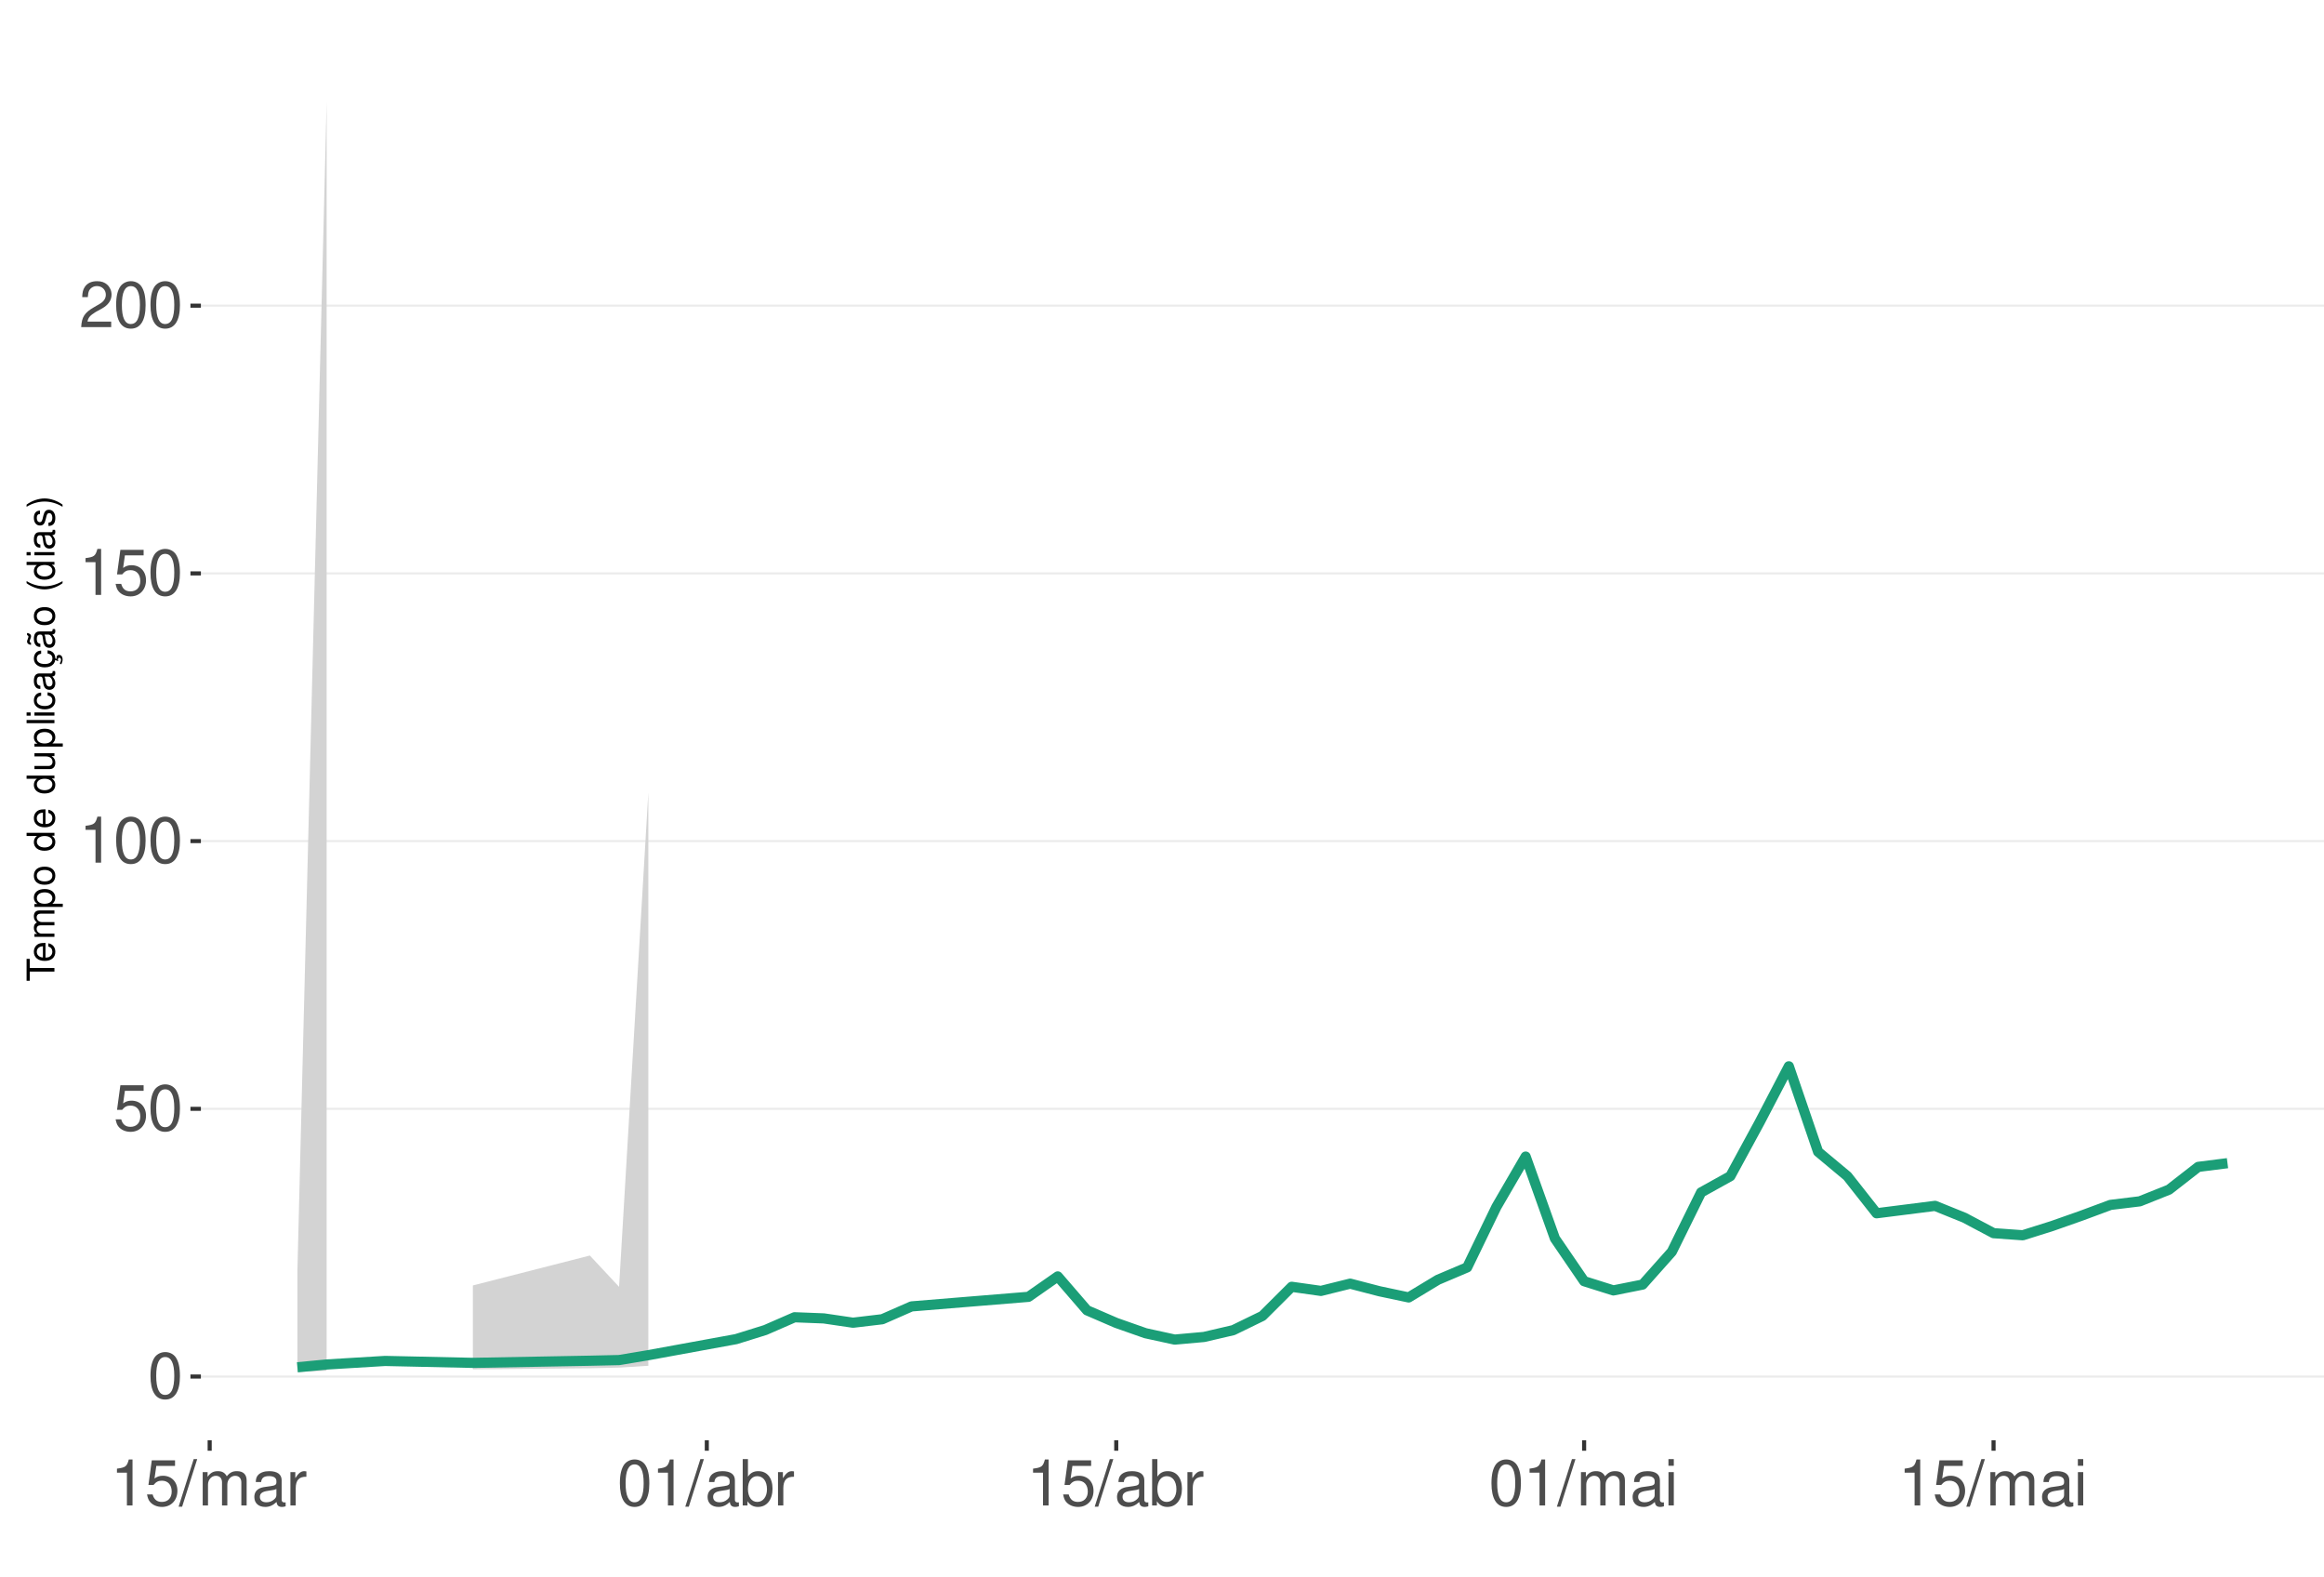
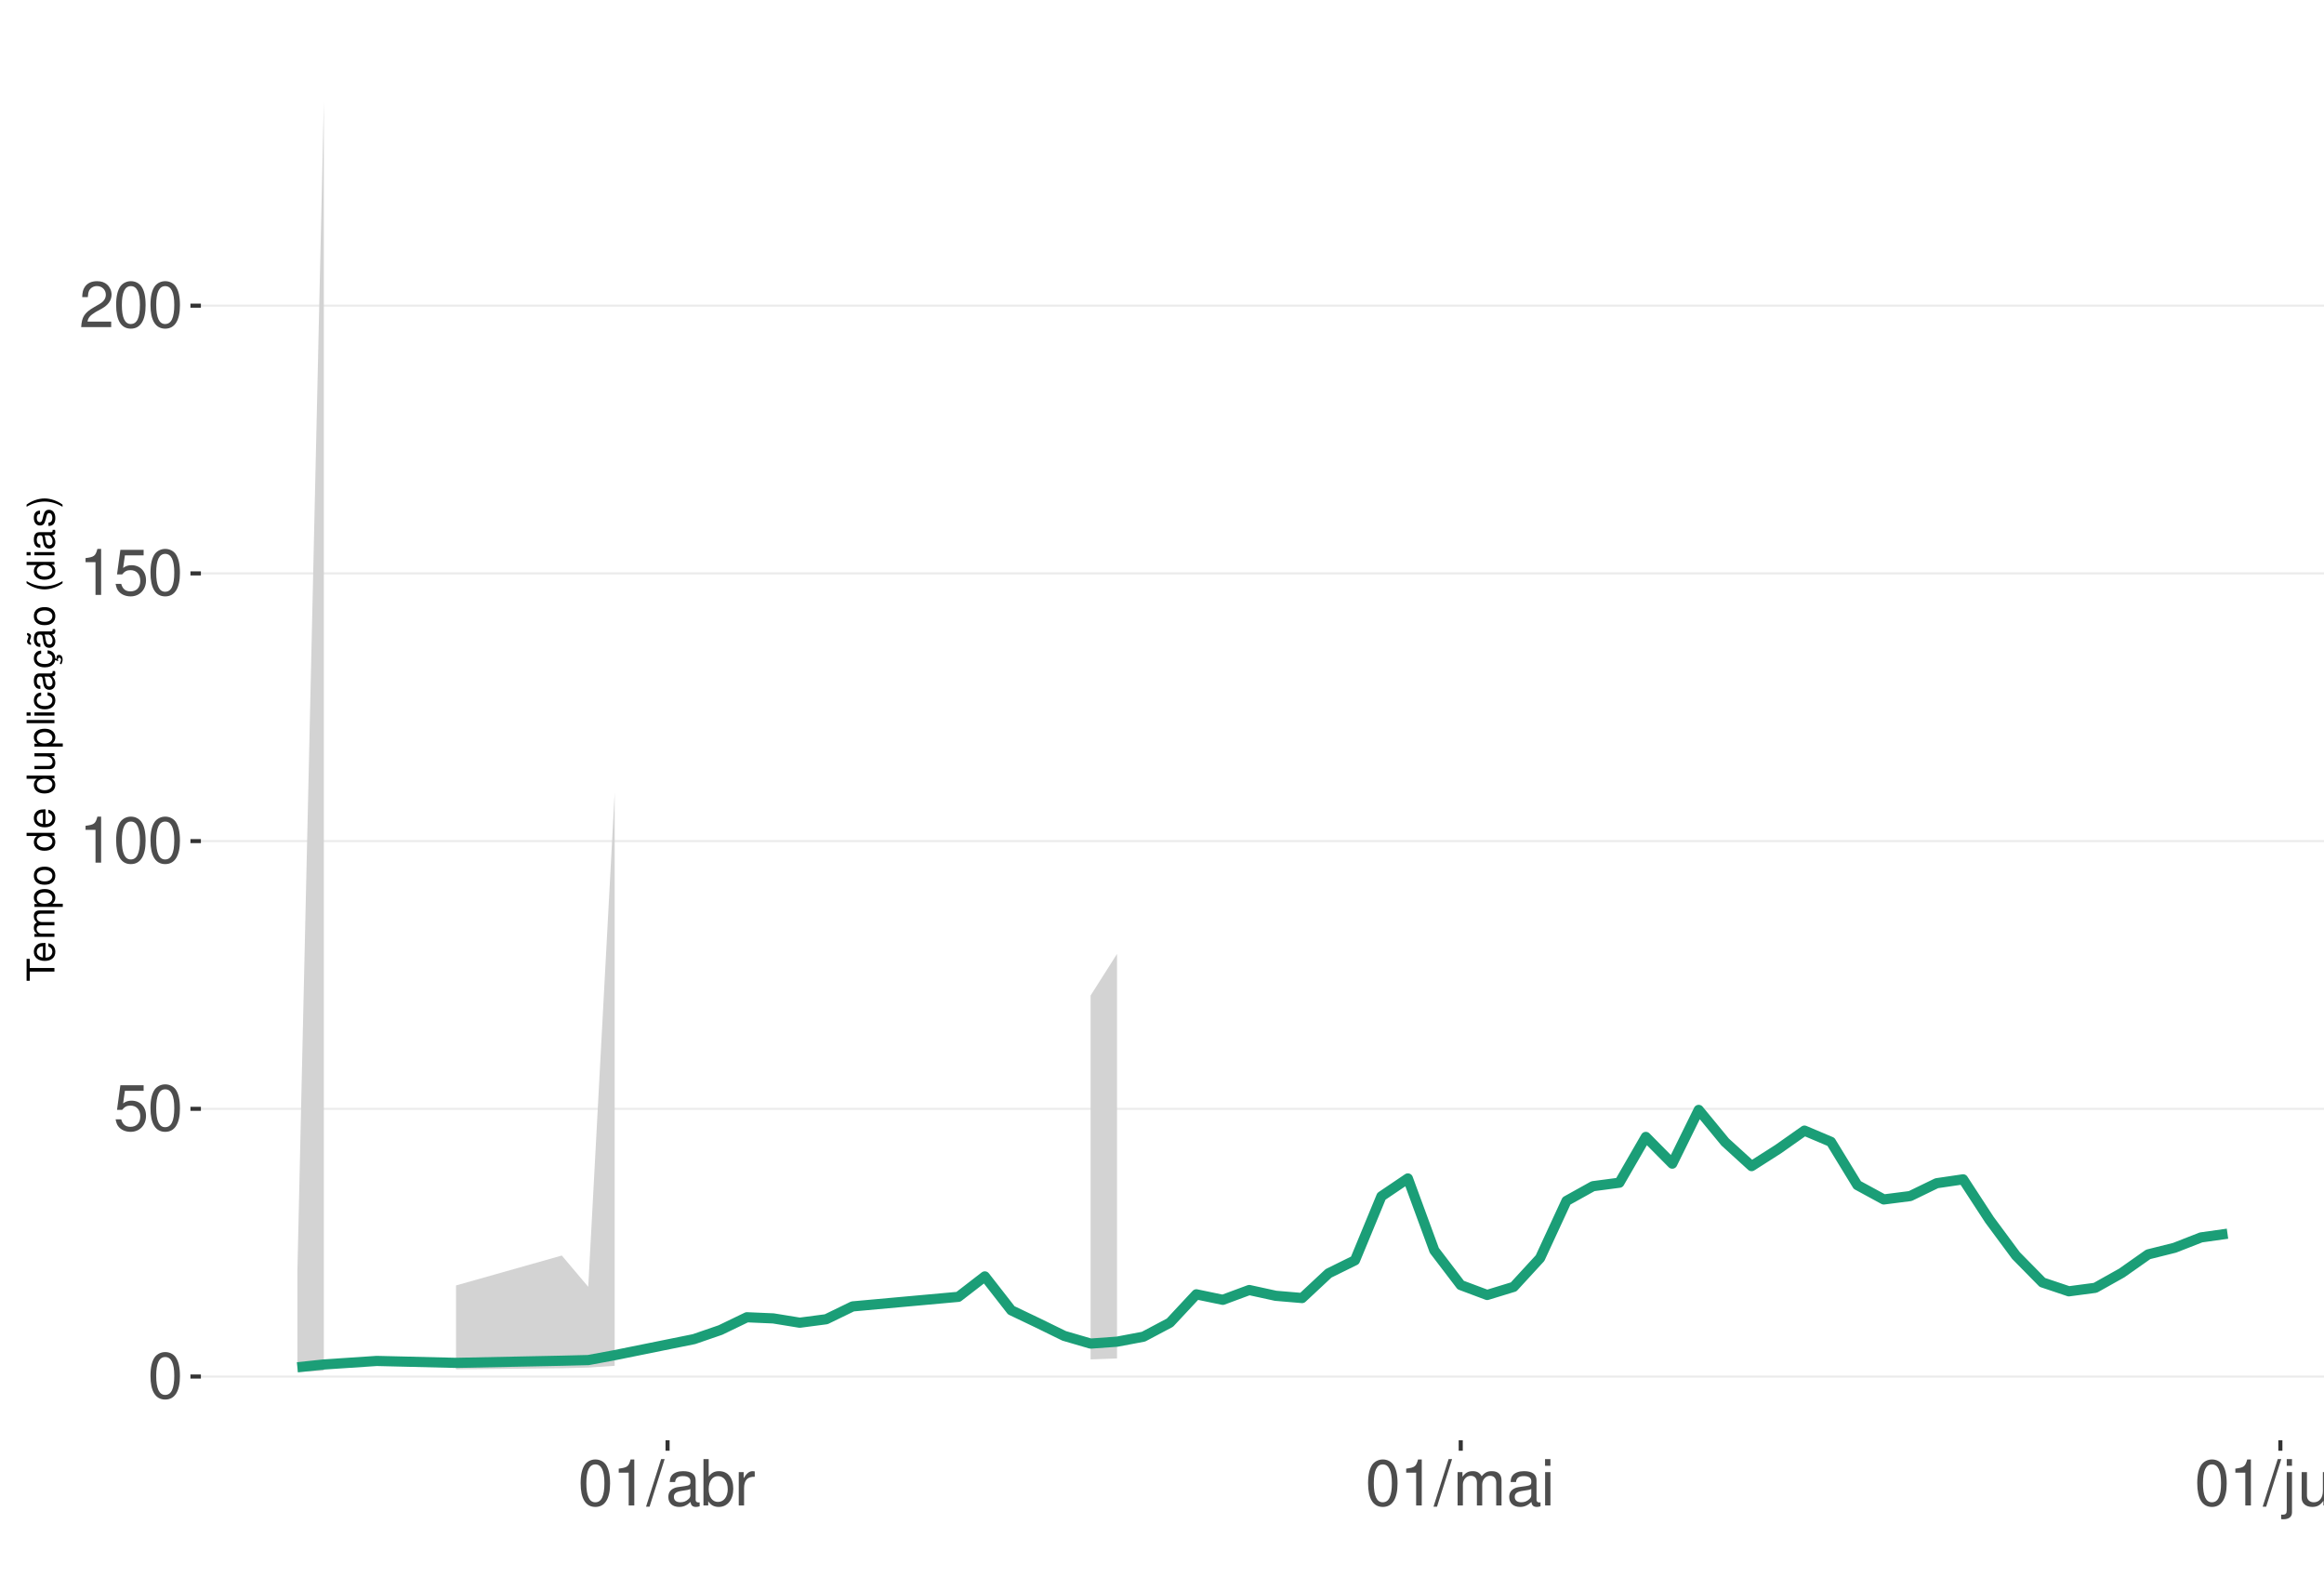
<svg xmlns="http://www.w3.org/2000/svg" xmlns:xlink="http://www.w3.org/1999/xlink" width="609pt" height="413pt" viewBox="0 0 609 413" version="1.1">
  <defs>
    <g>
      <symbol overflow="visible" id="glyph0-0">
        <path style="stroke:none;" d="" />
      </symbol>
      <symbol overflow="visible" id="glyph0-1">
        <path style="stroke:none;" d="M 4.578 -12.047 C 3.484 -12.047 2.484 -11.547 1.859 -10.734 C 1.094 -9.656 0.719 -8.062 0.719 -5.828 C 0.719 -1.766 2.047 0.391 4.578 0.391 C 7.078 0.391 8.438 -1.766 8.438 -5.734 C 8.438 -8.062 8.078 -9.625 7.297 -10.734 C 6.672 -11.562 5.703 -12.047 4.578 -12.047 Z M 4.578 -10.75 C 6.156 -10.75 6.953 -9.125 6.953 -5.859 C 6.953 -2.438 6.172 -0.828 4.547 -0.828 C 3 -0.828 2.219 -2.5 2.219 -5.812 C 2.219 -9.125 3 -10.75 4.578 -10.75 Z M 4.578 -10.75 " />
      </symbol>
      <symbol overflow="visible" id="glyph0-2">
        <path style="stroke:none;" d="M 7.922 -11.812 L 1.828 -11.812 L 0.953 -5.375 L 2.297 -5.375 C 2.984 -6.203 3.547 -6.484 4.484 -6.484 C 6.062 -6.484 7.047 -5.391 7.047 -3.641 C 7.047 -1.953 6.062 -0.922 4.469 -0.922 C 3.188 -0.922 2.406 -1.562 2.047 -2.891 L 0.578 -2.891 C 0.781 -1.938 0.953 -1.469 1.297 -1.031 C 1.969 -0.141 3.172 0.391 4.5 0.391 C 6.875 0.391 8.547 -1.344 8.547 -3.844 C 8.547 -6.172 7 -7.781 4.734 -7.781 C 3.891 -7.781 3.234 -7.562 2.547 -7.062 L 3.016 -10.359 L 7.922 -10.359 Z M 7.922 -11.812 " />
      </symbol>
      <symbol overflow="visible" id="glyph0-3">
        <path style="stroke:none;" d="M 4.312 -8.578 L 4.312 0 L 5.781 0 L 5.781 -12.047 L 4.812 -12.047 C 4.297 -10.188 3.969 -9.938 1.703 -9.641 L 1.703 -8.578 Z M 4.312 -8.578 " />
      </symbol>
      <symbol overflow="visible" id="glyph0-4">
        <path style="stroke:none;" d="M 8.422 -1.453 L 2.219 -1.453 C 2.359 -2.453 2.891 -3.078 4.344 -3.969 L 6.016 -4.891 C 7.656 -5.812 8.516 -7.047 8.516 -8.531 C 8.516 -9.531 8.109 -10.453 7.406 -11.109 C 6.719 -11.75 5.844 -12.047 4.734 -12.047 C 3.234 -12.047 2.109 -11.516 1.469 -10.484 C 1.047 -9.844 0.859 -9.094 0.828 -7.875 L 2.297 -7.875 C 2.344 -8.688 2.453 -9.172 2.641 -9.578 C 3.031 -10.312 3.797 -10.766 4.688 -10.766 C 6.016 -10.766 7.016 -9.797 7.016 -8.5 C 7.016 -7.531 6.469 -6.703 5.406 -6.094 L 3.875 -5.203 C 1.422 -3.781 0.703 -2.641 0.562 -0.016 L 8.422 -0.016 Z M 8.422 -1.453 " />
      </symbol>
      <symbol overflow="visible" id="glyph0-5">
        <path style="stroke:none;" d="M 3.812 -12.141 L -0.141 0.328 L 0.781 0.328 L 4.734 -12.141 Z M 3.812 -12.141 " />
      </symbol>
      <symbol overflow="visible" id="glyph0-6">
-         <path style="stroke:none;" d="M 1.172 -8.734 L 1.172 0 L 2.562 0 L 2.562 -5.484 C 2.562 -6.75 3.484 -7.766 4.609 -7.766 C 5.641 -7.766 6.234 -7.125 6.234 -6.016 L 6.234 0 L 7.625 0 L 7.625 -5.484 C 7.625 -6.75 8.547 -7.766 9.672 -7.766 C 10.688 -7.766 11.297 -7.109 11.297 -6.016 L 11.297 0 L 12.688 0 L 12.688 -6.547 C 12.688 -8.109 11.797 -8.984 10.156 -8.984 C 9 -8.984 8.297 -8.625 7.484 -7.641 C 6.969 -8.578 6.266 -8.984 5.125 -8.984 C 3.969 -8.984 3.188 -8.547 2.453 -7.5 L 2.453 -8.734 Z M 1.172 -8.734 " />
+         <path style="stroke:none;" d="M 8.906 -0.812 C 8.766 -0.781 8.688 -0.781 8.609 -0.781 C 8.125 -0.781 7.859 -1.031 7.859 -1.469 L 7.859 -6.594 C 7.859 -8.141 6.734 -8.984 4.578 -8.984 C 3.297 -8.984 2.281 -8.609 1.688 -7.969 C 1.281 -7.516 1.109 -7.016 1.078 -6.141 L 2.484 -6.141 C 2.594 -7.219 3.234 -7.688 4.531 -7.688 C 5.797 -7.688 6.484 -7.234 6.484 -6.391 L 6.484 -6.031 C 6.469 -5.438 6.156 -5.219 5.031 -5.062 C 3.062 -4.812 2.766 -4.75 2.234 -4.531 C 1.219 -4.094 0.703 -3.328 0.703 -2.203 C 0.703 -0.609 1.797 0.391 3.562 0.391 C 4.656 0.391 5.547 0 6.531 -0.906 C 6.625 0 7.062 0.391 7.969 0.391 C 8.266 0.391 8.438 0.344 8.906 0.234 Z M 6.484 -2.75 C 6.484 -2.281 6.344 -2 5.922 -1.609 C 5.359 -1.094 4.688 -0.828 3.859 -0.828 C 2.781 -0.828 2.156 -1.344 2.156 -2.234 C 2.156 -3.141 2.75 -3.609 4.25 -3.828 C 5.734 -4.031 6.016 -4.094 6.484 -4.312 Z M 6.484 -2.75 " />
      </symbol>
      <symbol overflow="visible" id="glyph0-7">
-         <path style="stroke:none;" d="M 8.906 -0.812 C 8.766 -0.781 8.688 -0.781 8.609 -0.781 C 8.125 -0.781 7.859 -1.031 7.859 -1.469 L 7.859 -6.594 C 7.859 -8.141 6.734 -8.984 4.578 -8.984 C 3.297 -8.984 2.281 -8.609 1.688 -7.969 C 1.281 -7.516 1.109 -7.016 1.078 -6.141 L 2.484 -6.141 C 2.594 -7.219 3.234 -7.688 4.531 -7.688 C 5.797 -7.688 6.484 -7.234 6.484 -6.391 L 6.484 -6.031 C 6.469 -5.438 6.156 -5.219 5.031 -5.062 C 3.062 -4.812 2.766 -4.75 2.234 -4.531 C 1.219 -4.094 0.703 -3.328 0.703 -2.203 C 0.703 -0.609 1.797 0.391 3.562 0.391 C 4.656 0.391 5.547 0 6.531 -0.906 C 6.625 0 7.062 0.391 7.969 0.391 C 8.266 0.391 8.438 0.344 8.906 0.234 Z M 6.484 -2.75 C 6.484 -2.281 6.344 -2 5.922 -1.609 C 5.359 -1.094 4.688 -0.828 3.859 -0.828 C 2.781 -0.828 2.156 -1.344 2.156 -2.234 C 2.156 -3.141 2.75 -3.609 4.25 -3.828 C 5.734 -4.031 6.016 -4.094 6.484 -4.312 Z M 6.484 -2.75 " />
+         <path style="stroke:none;" d="M 0.906 -12.141 L 0.906 0 L 2.156 0 L 2.156 -1.109 C 2.812 -0.094 3.703 0.391 4.906 0.391 C 7.219 0.391 8.719 -1.5 8.719 -4.391 C 8.719 -7.234 7.297 -8.984 4.984 -8.984 C 3.781 -8.984 2.938 -8.531 2.281 -7.547 L 2.281 -12.141 Z M 4.719 -7.672 C 6.266 -7.672 7.266 -6.328 7.266 -4.25 C 7.266 -2.266 6.234 -0.922 4.719 -0.922 C 3.234 -0.922 2.281 -2.25 2.281 -4.297 C 2.281 -6.344 3.234 -7.672 4.719 -7.672 Z M 4.719 -7.672 " />
      </symbol>
      <symbol overflow="visible" id="glyph0-8">
        <path style="stroke:none;" d="M 1.156 -8.734 L 1.156 0 L 2.547 0 L 2.547 -4.531 C 2.562 -6.625 3.438 -7.562 5.344 -7.516 L 5.344 -8.922 C 5.109 -8.969 4.984 -8.984 4.812 -8.984 C 3.922 -8.984 3.234 -8.438 2.438 -7.141 L 2.438 -8.734 Z M 1.156 -8.734 " />
      </symbol>
      <symbol overflow="visible" id="glyph0-9">
-         <path style="stroke:none;" d="M 0.906 -12.141 L 0.906 0 L 2.156 0 L 2.156 -1.109 C 2.812 -0.094 3.703 0.391 4.906 0.391 C 7.219 0.391 8.719 -1.5 8.719 -4.391 C 8.719 -7.234 7.297 -8.984 4.984 -8.984 C 3.781 -8.984 2.938 -8.531 2.281 -7.547 L 2.281 -12.141 Z M 4.719 -7.672 C 6.266 -7.672 7.266 -6.328 7.266 -4.25 C 7.266 -2.266 6.234 -0.922 4.719 -0.922 C 3.234 -0.922 2.281 -2.25 2.281 -4.297 C 2.281 -6.344 3.234 -7.672 4.719 -7.672 Z M 4.719 -7.672 " />
+         <path style="stroke:none;" d="M 1.172 -8.734 L 1.172 0 L 2.562 0 L 2.562 -5.484 C 2.562 -6.75 3.484 -7.766 4.609 -7.766 C 5.641 -7.766 6.234 -7.125 6.234 -6.016 L 6.234 0 L 7.625 0 L 7.625 -5.484 C 7.625 -6.75 8.547 -7.766 9.672 -7.766 C 10.688 -7.766 11.297 -7.109 11.297 -6.016 L 11.297 0 L 12.688 0 L 12.688 -6.547 C 12.688 -8.109 11.797 -8.984 10.156 -8.984 C 9 -8.984 8.297 -8.625 7.484 -7.641 C 6.969 -8.578 6.266 -8.984 5.125 -8.984 C 3.969 -8.984 3.188 -8.547 2.453 -7.5 L 2.453 -8.734 Z M 1.172 -8.734 " />
      </symbol>
      <symbol overflow="visible" id="glyph0-10">
        <path style="stroke:none;" d="M 2.5 -8.734 L 1.109 -8.734 L 1.109 0 L 2.5 0 Z M 2.5 -12.141 L 1.094 -12.141 L 1.094 -10.391 L 2.5 -10.391 Z M 2.5 -12.141 " />
+       </symbol>
+       <symbol overflow="visible" id="glyph0-11">
+         <path style="stroke:none;" d="M 1.172 -8.734 L 1.172 1.266 C 1.172 2.125 0.906 2.422 0.031 2.422 C -0.062 2.422 -0.109 2.422 -0.297 2.406 L -0.297 3.578 C -0.141 3.609 -0.047 3.625 0.172 3.625 C 1.734 3.625 2.547 3.016 2.547 1.812 L 2.547 -8.734 Z M 2.547 -12.141 L 1.172 -12.141 L 1.172 -10.391 L 2.547 -10.391 Z M 2.547 -12.141 " />
+       </symbol>
+       <symbol overflow="visible" id="glyph0-12">
+         <path style="stroke:none;" d="M 8.031 0 L 8.031 -8.734 L 6.641 -8.734 L 6.641 -3.781 C 6.641 -2 5.719 -0.828 4.266 -0.828 C 3.172 -0.828 2.469 -1.5 2.469 -2.547 L 2.469 -8.734 L 1.078 -8.734 L 1.078 -2 C 1.078 -0.547 2.172 0.391 3.859 0.391 C 5.141 0.391 5.969 -0.062 6.781 -1.219 L 6.781 0 Z M 8.031 0 " />
+       </symbol>
+       <symbol overflow="visible" id="glyph0-13">
+         <path style="stroke:none;" d="M 1.172 -8.734 L 1.172 0 L 2.562 0 L 2.562 -4.812 C 2.562 -6.594 3.5 -7.766 4.938 -7.766 C 6.031 -7.766 6.734 -7.094 6.734 -6.047 L 6.734 0 L 8.109 0 L 8.109 -6.594 C 8.109 -8.047 7.031 -8.984 5.344 -8.984 C 4.047 -8.984 3.219 -8.484 2.453 -7.266 L 2.453 -8.734 Z M 1.172 -8.734 " />
      </symbol>
      <symbol overflow="visible" id="glyph1-0">
        <path style="stroke:none;" d="" />
      </symbol>
      <symbol overflow="visible" id="glyph1-1">
        <path style="stroke:none;" d="M -6.469 -3.547 L -6.469 -5.938 L -7.297 -5.938 L -7.297 -0.203 L -6.469 -0.203 L -6.469 -2.609 L 0 -2.609 L 0 -3.547 Z M -6.469 -3.547 " />
      </symbol>
      <symbol overflow="visible" id="glyph1-2">
        <path style="stroke:none;" d="M -2.344 -5.125 C -3.141 -5.125 -3.625 -5.062 -4.016 -4.922 C -4.875 -4.578 -5.391 -3.781 -5.391 -2.797 C -5.391 -1.344 -4.281 -0.406 -2.547 -0.406 C -0.812 -0.406 0.234 -1.297 0.234 -2.781 C 0.234 -3.984 -0.453 -4.812 -1.594 -5.016 L -1.594 -4.188 C -0.906 -3.953 -0.547 -3.484 -0.547 -2.812 C -0.547 -2.281 -0.781 -1.828 -1.219 -1.547 C -1.516 -1.344 -1.812 -1.281 -2.344 -1.266 Z M -3.016 -1.297 C -3.984 -1.359 -4.625 -1.953 -4.625 -2.797 C -4.625 -3.641 -3.953 -4.234 -3.016 -4.234 Z M -3.016 -1.297 " />
      </symbol>
      <symbol overflow="visible" id="glyph1-3">
        <path style="stroke:none;" d="M -5.234 -0.703 L 0 -0.703 L 0 -1.547 L -3.297 -1.547 C -4.047 -1.547 -4.656 -2.094 -4.656 -2.766 C -4.656 -3.391 -4.281 -3.734 -3.609 -3.734 L 0 -3.734 L 0 -4.578 L -3.297 -4.578 C -4.047 -4.578 -4.656 -5.125 -4.656 -5.812 C -4.656 -6.422 -4.266 -6.781 -3.609 -6.781 L 0 -6.781 L 0 -7.625 L -3.938 -7.625 C -4.875 -7.625 -5.391 -7.078 -5.391 -6.094 C -5.391 -5.406 -5.188 -4.984 -4.594 -4.484 C -5.156 -4.188 -5.391 -3.766 -5.391 -3.078 C -5.391 -2.375 -5.125 -1.906 -4.5 -1.469 L -5.234 -1.469 Z M -5.234 -0.703 " />
      </symbol>
      <symbol overflow="visible" id="glyph1-4">
        <path style="stroke:none;" d="M 2.188 -0.547 L 2.188 -1.375 L -0.547 -1.375 C -0.016 -1.812 0.234 -2.312 0.234 -2.984 C 0.234 -4.344 -0.859 -5.234 -2.531 -5.234 C -4.297 -5.234 -5.391 -4.375 -5.391 -2.984 C -5.391 -2.266 -5.062 -1.703 -4.453 -1.312 L -5.234 -1.312 L -5.234 -0.547 Z M -4.609 -2.844 C -4.609 -3.766 -3.797 -4.359 -2.547 -4.359 C -1.359 -4.359 -0.547 -3.75 -0.547 -2.844 C -0.547 -1.953 -1.344 -1.375 -2.578 -1.375 C -3.812 -1.375 -4.609 -1.953 -4.609 -2.844 Z M -4.609 -2.844 " />
      </symbol>
      <symbol overflow="visible" id="glyph1-5">
        <path style="stroke:none;" d="M -5.391 -2.719 C -5.391 -1.234 -4.344 -0.359 -2.578 -0.359 C -0.812 -0.359 0.234 -1.234 0.234 -2.734 C 0.234 -4.203 -0.812 -5.094 -2.547 -5.094 C -4.359 -5.094 -5.391 -4.234 -5.391 -2.719 Z M -4.625 -2.734 C -4.625 -3.672 -3.844 -4.234 -2.547 -4.234 C -1.312 -4.234 -0.547 -3.656 -0.547 -2.734 C -0.547 -1.797 -1.312 -1.234 -2.578 -1.234 C -3.844 -1.234 -4.625 -1.797 -4.625 -2.734 Z M -4.625 -2.734 " />
      </symbol>
      <symbol overflow="visible" id="glyph1-6">
        <path style="stroke:none;" d="" />
      </symbol>
      <symbol overflow="visible" id="glyph1-7">
        <path style="stroke:none;" d="M -7.297 -4.953 L -7.297 -4.125 L -4.578 -4.125 C -5.109 -3.766 -5.391 -3.203 -5.391 -2.516 C -5.391 -1.156 -4.297 -0.266 -2.625 -0.266 C -0.859 -0.266 0.234 -1.125 0.234 -2.547 C 0.234 -3.266 -0.047 -3.766 -0.688 -4.203 L 0 -4.203 L 0 -4.953 Z M -4.609 -2.656 C -4.609 -3.547 -3.812 -4.125 -2.562 -4.125 C -1.344 -4.125 -0.547 -3.547 -0.547 -2.656 C -0.547 -1.734 -1.359 -1.125 -2.578 -1.125 C -3.797 -1.125 -4.609 -1.734 -4.609 -2.656 Z M -4.609 -2.656 " />
      </symbol>
      <symbol overflow="visible" id="glyph1-8">
        <path style="stroke:none;" d="M 0 -4.812 L -5.234 -4.812 L -5.234 -3.984 L -2.266 -3.984 C -1.203 -3.984 -0.5 -3.438 -0.5 -2.562 C -0.5 -1.906 -0.906 -1.484 -1.531 -1.484 L -5.234 -1.484 L -5.234 -0.656 L -1.203 -0.656 C -0.328 -0.656 0.234 -1.297 0.234 -2.312 C 0.234 -3.094 -0.047 -3.578 -0.734 -4.062 L 0 -4.062 Z M 0 -4.812 " />
      </symbol>
      <symbol overflow="visible" id="glyph1-9">
        <path style="stroke:none;" d="M -7.297 -1.516 L -7.297 -0.688 L 0 -0.688 L 0 -1.516 Z M -7.297 -1.516 " />
      </symbol>
      <symbol overflow="visible" id="glyph1-10">
        <path style="stroke:none;" d="M -5.234 -1.5 L -5.234 -0.672 L 0 -0.672 L 0 -1.5 Z M -7.297 -1.5 L -7.297 -0.656 L -6.234 -0.656 L -6.234 -1.5 Z M -7.297 -1.5 " />
      </symbol>
      <symbol overflow="visible" id="glyph1-11">
        <path style="stroke:none;" d="M -3.484 -4.703 C -3.984 -4.672 -4.312 -4.562 -4.609 -4.359 C -5.094 -4 -5.391 -3.375 -5.391 -2.641 C -5.391 -1.219 -4.266 -0.312 -2.531 -0.312 C -0.844 -0.312 0.234 -1.203 0.234 -2.625 C 0.234 -3.875 -0.516 -4.672 -1.797 -4.766 L -1.797 -3.938 C -0.953 -3.797 -0.547 -3.359 -0.547 -2.656 C -0.547 -1.734 -1.297 -1.188 -2.531 -1.188 C -3.844 -1.188 -4.625 -1.719 -4.625 -2.625 C -4.625 -3.328 -4.203 -3.766 -3.484 -3.875 Z M -3.484 -4.703 " />
      </symbol>
      <symbol overflow="visible" id="glyph1-12">
        <path style="stroke:none;" d="M -0.484 -5.344 C -0.469 -5.266 -0.469 -5.219 -0.469 -5.172 C -0.469 -4.875 -0.625 -4.719 -0.875 -4.719 L -3.953 -4.719 C -4.891 -4.719 -5.391 -4.047 -5.391 -2.75 C -5.391 -1.984 -5.172 -1.375 -4.781 -1.016 C -4.516 -0.766 -4.203 -0.672 -3.688 -0.656 L -3.688 -1.484 C -4.328 -1.562 -4.625 -1.938 -4.625 -2.719 C -4.625 -3.484 -4.344 -3.891 -3.844 -3.891 L -3.625 -3.891 C -3.266 -3.875 -3.125 -3.703 -3.047 -3.016 C -2.891 -1.844 -2.844 -1.656 -2.719 -1.344 C -2.453 -0.734 -2 -0.422 -1.312 -0.422 C -0.375 -0.422 0.234 -1.078 0.234 -2.141 C 0.234 -2.797 0 -3.328 -0.547 -3.922 C 0 -3.984 0.234 -4.234 0.234 -4.781 C 0.234 -4.953 0.203 -5.062 0.141 -5.344 Z M -1.656 -3.891 C -1.375 -3.891 -1.203 -3.812 -0.969 -3.562 C -0.656 -3.219 -0.5 -2.812 -0.5 -2.312 C -0.5 -1.672 -0.812 -1.297 -1.344 -1.297 C -1.891 -1.297 -2.172 -1.656 -2.297 -2.547 C -2.422 -3.438 -2.453 -3.609 -2.594 -3.891 Z M -1.656 -3.891 " />
      </symbol>
      <symbol overflow="visible" id="glyph1-13">
        <path style="stroke:none;" d="M 0.234 -2.641 C 0.234 -3.875 -0.547 -4.703 -1.797 -4.766 L -1.797 -3.938 C -0.953 -3.797 -0.531 -3.359 -0.531 -2.656 C -0.531 -1.734 -1.281 -1.188 -2.516 -1.188 C -3.844 -1.188 -4.625 -1.719 -4.625 -2.625 C -4.625 -3.328 -4.203 -3.766 -3.484 -3.875 L -3.484 -4.703 C -3.984 -4.672 -4.312 -4.562 -4.609 -4.359 C -5.094 -4 -5.391 -3.375 -5.391 -2.641 C -5.391 -1.219 -4.266 -0.312 -2.531 -0.312 C -1.469 -0.312 -0.625 -0.672 -0.156 -1.312 C 0.047 -1.594 0.125 -1.812 0.203 -2.25 L 0.922 -1.938 L 0.984 -2.062 C 0.938 -2.188 0.906 -2.25 0.906 -2.375 C 0.906 -2.656 1.047 -2.828 1.281 -2.828 C 1.547 -2.828 1.734 -2.594 1.734 -2.297 C 1.734 -2.031 1.672 -1.844 1.438 -1.406 L 1.406 -1.312 L 1.812 -1.094 C 2.078 -1.75 2.141 -1.953 2.141 -2.344 C 2.141 -3.109 1.781 -3.578 1.203 -3.578 C 0.781 -3.578 0.547 -3.297 0.547 -2.797 C 0.547 -2.703 0.547 -2.641 0.562 -2.516 Z M 0.234 -2.641 " />
      </symbol>
      <symbol overflow="visible" id="glyph1-14">
        <path style="stroke:none;" d="M -0.484 -5.344 C -0.469 -5.266 -0.469 -5.219 -0.469 -5.172 C -0.469 -4.875 -0.625 -4.719 -0.875 -4.719 L -3.953 -4.719 C -4.891 -4.719 -5.391 -4.047 -5.391 -2.75 C -5.391 -1.984 -5.172 -1.375 -4.781 -1.016 C -4.516 -0.766 -4.203 -0.672 -3.688 -0.656 L -3.688 -1.484 C -4.328 -1.562 -4.625 -1.938 -4.625 -2.719 C -4.625 -3.484 -4.344 -3.891 -3.844 -3.891 L -3.625 -3.891 C -3.266 -3.875 -3.125 -3.703 -3.047 -3.016 C -2.891 -1.844 -2.844 -1.656 -2.719 -1.344 C -2.453 -0.734 -2 -0.422 -1.312 -0.422 C -0.375 -0.422 0.234 -1.078 0.234 -2.141 C 0.234 -2.797 0 -3.328 -0.547 -3.922 C 0 -3.984 0.234 -4.234 0.234 -4.781 C 0.234 -4.953 0.203 -5.062 0.141 -5.344 Z M -1.656 -3.891 C -1.375 -3.891 -1.203 -3.812 -0.969 -3.562 C -0.656 -3.219 -0.5 -2.812 -0.5 -2.312 C -0.5 -1.672 -0.812 -1.297 -1.344 -1.297 C -1.891 -1.297 -2.172 -1.656 -2.297 -2.547 C -2.422 -3.438 -2.453 -3.609 -2.594 -3.891 Z M -7.172 -3.75 C -6.922 -3.672 -6.812 -3.547 -6.812 -3.375 C -6.812 -3.25 -6.875 -2.984 -6.984 -2.734 C -7.156 -2.312 -7.172 -2.25 -7.172 -2.047 C -7.172 -1.594 -6.797 -1.297 -6.141 -1.188 L -6.141 -1.766 C -6.375 -1.812 -6.5 -1.938 -6.5 -2.094 C -6.5 -2.203 -6.469 -2.344 -6.375 -2.578 C -6.156 -3.156 -6.125 -3.234 -6.125 -3.438 C -6.125 -3.922 -6.484 -4.219 -7.172 -4.312 Z M -7.172 -3.75 " />
      </symbol>
      <symbol overflow="visible" id="glyph1-15">
        <path style="stroke:none;" d="M -7.297 -2.359 C -5.984 -1.359 -4.156 -0.734 -2.594 -0.734 C -1.016 -0.734 0.812 -1.359 2.125 -2.359 L 2.125 -2.906 C 0.688 -2.031 -0.984 -1.547 -2.594 -1.547 C -4.188 -1.547 -5.875 -2.031 -7.297 -2.906 Z M -7.297 -2.359 " />
      </symbol>
      <symbol overflow="visible" id="glyph1-16">
        <path style="stroke:none;" d="M -3.781 -4.375 C -4.812 -4.375 -5.391 -3.688 -5.391 -2.484 C -5.391 -1.266 -4.766 -0.469 -3.797 -0.469 C -2.969 -0.469 -2.578 -0.891 -2.281 -2.125 L -2.094 -2.906 C -1.953 -3.484 -1.734 -3.719 -1.375 -3.719 C -0.875 -3.719 -0.547 -3.234 -0.547 -2.5 C -0.547 -2.047 -0.672 -1.672 -0.891 -1.453 C -1.047 -1.328 -1.188 -1.266 -1.562 -1.219 L -1.562 -0.344 C -0.344 -0.375 0.234 -1.062 0.234 -2.438 C 0.234 -3.75 -0.422 -4.594 -1.438 -4.594 C -2.203 -4.594 -2.641 -4.156 -2.891 -3.109 L -3.078 -2.312 C -3.234 -1.625 -3.453 -1.344 -3.828 -1.344 C -4.312 -1.344 -4.625 -1.766 -4.625 -2.453 C -4.625 -3.125 -4.328 -3.484 -3.781 -3.5 Z M -3.781 -4.375 " />
      </symbol>
      <symbol overflow="visible" id="glyph1-17">
        <path style="stroke:none;" d="M 2.125 -0.938 C 0.812 -1.938 -1.016 -2.562 -2.578 -2.562 C -4.156 -2.562 -5.984 -1.938 -7.297 -0.938 L -7.297 -0.375 C -5.859 -1.266 -4.188 -1.75 -2.578 -1.75 C -0.984 -1.75 0.703 -1.266 2.125 -0.375 Z M 2.125 -0.938 " />
      </symbol>
    </g>
    <clipPath id="clip1">
      <path d="M 52.645 9.961 L 609 9.961 L 609 377.328 L 52.645 377.328 Z M 52.645 9.961 " />
    </clipPath>
    <clipPath id="clip2">
      <path d="M 52.645 360 L 609 360 L 609 361 L 52.645 361 Z M 52.645 360 " />
    </clipPath>
    <clipPath id="clip3">
      <path d="M 52.645 290 L 609 290 L 609 291 L 52.645 291 Z M 52.645 290 " />
    </clipPath>
    <clipPath id="clip4">
      <path d="M 52.645 220 L 609 220 L 609 221 L 52.645 221 Z M 52.645 220 " />
    </clipPath>
    <clipPath id="clip5">
      <path d="M 52.645 149 L 609 149 L 609 151 L 52.645 151 Z M 52.645 149 " />
    </clipPath>
    <clipPath id="clip6">
      <path d="M 52.645 79 L 609 79 L 609 81 L 52.645 81 Z M 52.645 79 " />
    </clipPath>
  </defs>
  <g id="surface94">
    <rect x="0" y="0" width="609" height="413" style="fill:rgb(100%,100%,100%);fill-opacity:1;stroke:none;" />
    <rect x="0" y="0" width="609" height="413" style="fill:rgb(100%,100%,100%);fill-opacity:1;stroke:none;" />
    <path style="fill:none;stroke-width:1.067;stroke-linecap:round;stroke-linejoin:round;stroke:rgb(100%,100%,100%);stroke-opacity:1;stroke-miterlimit:10;" d="M 0 413 L 609 413 L 609 0 L 0 0 Z M 0 413 " />
    <g clip-path="url(#clip1)" clip-rule="nonzero">
      <path style=" stroke:none;fill-rule:nonzero;fill:rgb(100%,100%,100%);fill-opacity:1;" d="M 52.645 377.328 L 609 377.328 L 609 9.961 L 52.645 9.961 Z M 52.645 377.328 " />
    </g>
    <g clip-path="url(#clip2)" clip-rule="nonzero">
      <path style="fill:none;stroke-width:0.533;stroke-linecap:butt;stroke-linejoin:round;stroke:rgb(92.157%,92.157%,92.157%);stroke-opacity:1;stroke-miterlimit:10;" d="M 52.645 360.629 L 609 360.629 " />
    </g>
    <g clip-path="url(#clip3)" clip-rule="nonzero">
      <path style="fill:none;stroke-width:0.533;stroke-linecap:butt;stroke-linejoin:round;stroke:rgb(92.157%,92.157%,92.157%);stroke-opacity:1;stroke-miterlimit:10;" d="M 52.645 290.492 L 609 290.492 " />
    </g>
    <g clip-path="url(#clip4)" clip-rule="nonzero">
      <path style="fill:none;stroke-width:0.533;stroke-linecap:butt;stroke-linejoin:round;stroke:rgb(92.157%,92.157%,92.157%);stroke-opacity:1;stroke-miterlimit:10;" d="M 52.645 220.352 L 609 220.352 " />
    </g>
    <g clip-path="url(#clip5)" clip-rule="nonzero">
      <path style="fill:none;stroke-width:0.533;stroke-linecap:butt;stroke-linejoin:round;stroke:rgb(92.157%,92.157%,92.157%);stroke-opacity:1;stroke-miterlimit:10;" d="M 52.645 150.215 L 609 150.215 " />
    </g>
    <g clip-path="url(#clip6)" clip-rule="nonzero">
      <path style="fill:none;stroke-width:0.533;stroke-linecap:butt;stroke-linejoin:round;stroke:rgb(92.157%,92.157%,92.157%);stroke-opacity:1;stroke-miterlimit:10;" d="M 52.645 80.074 L 609 80.074 " />
    </g>
-     <path style=" stroke:none;fill-rule:nonzero;fill:rgb(82.745%,82.745%,82.745%);fill-opacity:1;" d="M 77.934 333.02 L 85.598 26.66 L 85.598 359.102 L 77.934 359.434 Z M 77.934 333.02 " />
-     <path style=" stroke:none;fill-rule:nonzero;fill:rgb(82.745%,82.745%,82.745%);fill-opacity:1;" d="M 123.914 336.762 L 154.566 328.926 L 162.23 337.125 L 169.895 207.652 L 169.895 357.812 L 162.23 358.289 L 154.566 358.453 L 123.914 358.742 Z M 123.914 336.762 " />
-     <path style="fill:none;stroke-width:2.667;stroke-linecap:butt;stroke-linejoin:round;stroke:rgb(10.588%,61.961%,46.667%);stroke-opacity:1;stroke-miterlimit:10;" d="M 77.934 358.203 L 85.598 357.469 L 100.922 356.543 L 123.914 357.047 L 154.566 356.484 L 162.23 356.312 L 169.895 355.031 L 192.883 350.828 L 200.547 348.441 L 208.211 345.098 L 215.875 345.398 L 223.535 346.527 L 231.199 345.617 L 238.863 342.254 L 269.516 339.746 L 277.18 334.395 L 284.844 343.273 L 292.508 346.582 L 300.168 349.277 L 307.832 350.949 L 315.496 350.262 L 323.16 348.48 L 330.824 344.75 L 338.484 337.117 L 346.148 338.195 L 353.812 336.293 L 361.477 338.285 L 369.141 339.906 L 376.801 335.281 L 384.465 332.031 L 392.129 316.191 L 399.793 303.004 L 407.457 324.449 L 415.117 335.652 L 422.781 338.066 L 430.445 336.535 L 438.109 327.922 L 445.773 312.387 L 453.434 308.133 L 461.098 294.031 L 468.762 279.348 L 476.426 301.742 L 484.09 308.133 L 491.75 317.855 L 499.414 316.887 L 507.078 315.914 L 514.742 319.008 L 522.406 323.07 L 530.066 323.617 L 537.73 321.203 L 545.395 318.504 L 553.059 315.66 L 560.723 314.727 L 568.383 311.668 L 576.047 305.699 L 583.711 304.73 " />
+     <path style=" stroke:none;fill-rule:nonzero;fill:rgb(82.745%,82.745%,82.745%);fill-opacity:1;" d="M 77.934 333.02 L 84.863 26.66 L 84.863 359.102 L 77.934 359.434 Z M 77.934 333.02 " />
+     <path style=" stroke:none;fill-rule:nonzero;fill:rgb(82.745%,82.745%,82.745%);fill-opacity:1;" d="M 119.504 336.762 L 147.219 328.926 L 154.148 337.125 L 161.074 207.652 L 161.074 357.812 L 154.148 358.289 L 147.219 358.453 L 119.504 358.742 Z M 119.504 336.762 " />
+     <path style=" stroke:none;fill-rule:nonzero;fill:rgb(82.745%,82.745%,82.745%);fill-opacity:1;" d="M 285.789 260.809 L 292.715 249.902 L 292.715 355.887 L 285.789 356.141 Z M 285.789 260.809 " />
+     <path style="fill:none;stroke-width:2.667;stroke-linecap:butt;stroke-linejoin:round;stroke:rgb(10.588%,61.961%,46.667%);stroke-opacity:1;stroke-miterlimit:10;" d="M 77.934 358.203 L 84.863 357.469 L 98.719 356.543 L 119.504 357.047 L 147.219 356.484 L 154.148 356.312 L 161.074 355.031 L 181.859 350.828 L 188.789 348.441 L 195.719 345.098 L 202.645 345.398 L 209.574 346.527 L 216.504 345.617 L 223.43 342.254 L 251.145 339.746 L 258.074 334.395 L 265.004 343.273 L 271.93 346.582 L 278.859 349.973 L 285.789 351.996 L 292.715 351.496 L 299.645 350.188 L 306.574 346.516 L 313.5 339.09 L 320.43 340.531 L 327.359 337.961 L 334.285 339.473 L 341.215 340.062 L 348.145 333.59 L 355.07 330.176 L 362 313.41 L 368.93 308.73 L 375.859 327.582 L 382.785 336.664 L 389.715 339.258 L 396.645 337.137 L 403.57 329.605 L 410.5 314.617 L 417.43 310.762 L 424.355 309.848 L 431.285 297.852 L 438.215 304.852 L 445.141 290.777 L 452.07 299.188 L 459 305.5 L 465.926 301.082 L 472.855 296.203 L 479.785 299.137 L 486.711 310.465 L 493.641 314.234 L 500.57 313.348 L 507.5 309.984 L 514.426 308.965 L 521.355 319.586 L 528.285 328.934 L 535.211 335.973 L 542.141 338.301 L 549.07 337.383 L 555.996 333.5 L 562.926 328.625 L 569.855 326.891 L 576.781 324.18 L 583.711 323.207 " />
    <g style="fill:rgb(30.196%,30.196%,30.196%);fill-opacity:1;">
      <use xlink:href="#glyph0-1" x="38.715" y="366.267" />
    </g>
    <g style="fill:rgb(30.196%,30.196%,30.196%);fill-opacity:1;">
      <use xlink:href="#glyph0-2" x="29.715" y="296.13" />
      <use xlink:href="#glyph0-1" x="38.715" y="296.13" />
    </g>
    <g style="fill:rgb(30.196%,30.196%,30.196%);fill-opacity:1;">
      <use xlink:href="#glyph0-3" x="20.715" y="225.989" />
      <use xlink:href="#glyph0-1" x="29.715" y="225.989" />
      <use xlink:href="#glyph0-1" x="38.715" y="225.989" />
    </g>
    <g style="fill:rgb(30.196%,30.196%,30.196%);fill-opacity:1;">
      <use xlink:href="#glyph0-3" x="20.715" y="155.853" />
      <use xlink:href="#glyph0-2" x="29.715" y="155.853" />
      <use xlink:href="#glyph0-1" x="38.715" y="155.853" />
    </g>
    <g style="fill:rgb(30.196%,30.196%,30.196%);fill-opacity:1;">
      <use xlink:href="#glyph0-4" x="20.715" y="85.712" />
      <use xlink:href="#glyph0-1" x="29.715" y="85.712" />
      <use xlink:href="#glyph0-1" x="38.715" y="85.712" />
    </g>
    <path style="fill:none;stroke-width:1.067;stroke-linecap:butt;stroke-linejoin:round;stroke:rgb(20%,20%,20%);stroke-opacity:1;stroke-miterlimit:10;" d="M 49.906 360.629 L 52.645 360.629 " />
    <path style="fill:none;stroke-width:1.067;stroke-linecap:butt;stroke-linejoin:round;stroke:rgb(20%,20%,20%);stroke-opacity:1;stroke-miterlimit:10;" d="M 49.906 290.492 L 52.645 290.492 " />
    <path style="fill:none;stroke-width:1.067;stroke-linecap:butt;stroke-linejoin:round;stroke:rgb(20%,20%,20%);stroke-opacity:1;stroke-miterlimit:10;" d="M 49.906 220.352 L 52.645 220.352 " />
    <path style="fill:none;stroke-width:1.067;stroke-linecap:butt;stroke-linejoin:round;stroke:rgb(20%,20%,20%);stroke-opacity:1;stroke-miterlimit:10;" d="M 49.906 150.215 L 52.645 150.215 " />
    <path style="fill:none;stroke-width:1.067;stroke-linecap:butt;stroke-linejoin:round;stroke:rgb(20%,20%,20%);stroke-opacity:1;stroke-miterlimit:10;" d="M 49.906 80.074 L 52.645 80.074 " />
-     <path style="fill:none;stroke-width:1.067;stroke-linecap:butt;stroke-linejoin:round;stroke:rgb(20%,20%,20%);stroke-opacity:1;stroke-miterlimit:10;" d="M 54.945 380.07 L 54.945 377.328 " />
-     <path style="fill:none;stroke-width:1.067;stroke-linecap:butt;stroke-linejoin:round;stroke:rgb(20%,20%,20%);stroke-opacity:1;stroke-miterlimit:10;" d="M 185.219 380.07 L 185.219 377.328 " />
-     <path style="fill:none;stroke-width:1.067;stroke-linecap:butt;stroke-linejoin:round;stroke:rgb(20%,20%,20%);stroke-opacity:1;stroke-miterlimit:10;" d="M 292.508 380.07 L 292.508 377.328 " />
-     <path style="fill:none;stroke-width:1.067;stroke-linecap:butt;stroke-linejoin:round;stroke:rgb(20%,20%,20%);stroke-opacity:1;stroke-miterlimit:10;" d="M 415.117 380.07 L 415.117 377.328 " />
-     <path style="fill:none;stroke-width:1.067;stroke-linecap:butt;stroke-linejoin:round;stroke:rgb(20%,20%,20%);stroke-opacity:1;stroke-miterlimit:10;" d="M 522.406 380.07 L 522.406 377.328 " />
-     <g style="fill:rgb(30.196%,30.196%,30.196%);fill-opacity:1;">
-       <use xlink:href="#glyph0-3" x="28.945" y="394.399" />
-       <use xlink:href="#glyph0-2" x="37.945" y="394.399" />
-       <use xlink:href="#glyph0-5" x="46.945" y="394.399" />
-       <use xlink:href="#glyph0-6" x="51.945" y="394.399" />
-       <use xlink:href="#glyph0-7" x="65.945" y="394.399" />
-       <use xlink:href="#glyph0-8" x="74.945" y="394.399" />
-     </g>
-     <g style="fill:rgb(30.196%,30.196%,30.196%);fill-opacity:1;">
-       <use xlink:href="#glyph0-1" x="161.719" y="394.399" />
-       <use xlink:href="#glyph0-3" x="170.719" y="394.399" />
-       <use xlink:href="#glyph0-5" x="179.719" y="394.399" />
-       <use xlink:href="#glyph0-7" x="184.719" y="394.399" />
-       <use xlink:href="#glyph0-9" x="193.719" y="394.399" />
-       <use xlink:href="#glyph0-8" x="202.719" y="394.399" />
-     </g>
-     <g style="fill:rgb(30.196%,30.196%,30.196%);fill-opacity:1;">
-       <use xlink:href="#glyph0-3" x="269.008" y="394.399" />
-       <use xlink:href="#glyph0-2" x="278.008" y="394.399" />
-       <use xlink:href="#glyph0-5" x="287.008" y="394.399" />
-       <use xlink:href="#glyph0-7" x="292.008" y="394.399" />
-       <use xlink:href="#glyph0-9" x="301.008" y="394.399" />
-       <use xlink:href="#glyph0-8" x="310.008" y="394.399" />
-     </g>
-     <g style="fill:rgb(30.196%,30.196%,30.196%);fill-opacity:1;">
-       <use xlink:href="#glyph0-1" x="390.117" y="394.399" />
-       <use xlink:href="#glyph0-3" x="399.117" y="394.399" />
-       <use xlink:href="#glyph0-5" x="408.117" y="394.399" />
-       <use xlink:href="#glyph0-6" x="413.117" y="394.399" />
-       <use xlink:href="#glyph0-7" x="427.117" y="394.399" />
-       <use xlink:href="#glyph0-10" x="436.117" y="394.399" />
-     </g>
-     <g style="fill:rgb(30.196%,30.196%,30.196%);fill-opacity:1;">
-       <use xlink:href="#glyph0-3" x="497.406" y="394.399" />
-       <use xlink:href="#glyph0-2" x="506.406" y="394.399" />
-       <use xlink:href="#glyph0-5" x="515.406" y="394.399" />
-       <use xlink:href="#glyph0-6" x="520.406" y="394.399" />
-       <use xlink:href="#glyph0-7" x="534.406" y="394.399" />
-       <use xlink:href="#glyph0-10" x="543.406" y="394.399" />
+     <path style="fill:none;stroke-width:1.067;stroke-linecap:butt;stroke-linejoin:round;stroke:rgb(20%,20%,20%);stroke-opacity:1;stroke-miterlimit:10;" d="M 174.934 380.07 L 174.934 377.328 " />
+     <path style="fill:none;stroke-width:1.067;stroke-linecap:butt;stroke-linejoin:round;stroke:rgb(20%,20%,20%);stroke-opacity:1;stroke-miterlimit:10;" d="M 382.785 380.07 L 382.785 377.328 " />
+     <path style="fill:none;stroke-width:1.067;stroke-linecap:butt;stroke-linejoin:round;stroke:rgb(20%,20%,20%);stroke-opacity:1;stroke-miterlimit:10;" d="M 597.566 380.07 L 597.566 377.328 " />
+     <g style="fill:rgb(30.196%,30.196%,30.196%);fill-opacity:1;">
+       <use xlink:href="#glyph0-1" x="151.434" y="394.399" />
+       <use xlink:href="#glyph0-3" x="160.434" y="394.399" />
+       <use xlink:href="#glyph0-5" x="169.434" y="394.399" />
+       <use xlink:href="#glyph0-6" x="174.434" y="394.399" />
+       <use xlink:href="#glyph0-7" x="183.434" y="394.399" />
+       <use xlink:href="#glyph0-8" x="192.434" y="394.399" />
+     </g>
+     <g style="fill:rgb(30.196%,30.196%,30.196%);fill-opacity:1;">
+       <use xlink:href="#glyph0-1" x="357.785" y="394.399" />
+       <use xlink:href="#glyph0-3" x="366.785" y="394.399" />
+       <use xlink:href="#glyph0-5" x="375.785" y="394.399" />
+       <use xlink:href="#glyph0-9" x="380.785" y="394.399" />
+       <use xlink:href="#glyph0-6" x="394.785" y="394.399" />
+       <use xlink:href="#glyph0-10" x="403.785" y="394.399" />
+     </g>
+     <g style="fill:rgb(30.196%,30.196%,30.196%);fill-opacity:1;">
+       <use xlink:href="#glyph0-1" x="575.066" y="394.399" />
+       <use xlink:href="#glyph0-3" x="584.066" y="394.399" />
+       <use xlink:href="#glyph0-5" x="593.066" y="394.399" />
+       <use xlink:href="#glyph0-11" x="598.066" y="394.399" />
+       <use xlink:href="#glyph0-12" x="602.066" y="394.399" />
+       <use xlink:href="#glyph0-13" x="611.066" y="394.399" />
    </g>
    <g style="fill:rgb(0%,0%,0%);fill-opacity:1;">
      <use xlink:href="#glyph1-1" x="14.263" y="257.145" />
      <use xlink:href="#glyph1-2" x="14.263" y="252.145" />
      <use xlink:href="#glyph1-3" x="14.263" y="246.145" />
      <use xlink:href="#glyph1-4" x="14.263" y="238.145" />
      <use xlink:href="#glyph1-5" x="14.263" y="232.145" />
      <use xlink:href="#glyph1-6" x="14.263" y="226.145" />
      <use xlink:href="#glyph1-7" x="14.263" y="223.145" />
      <use xlink:href="#glyph1-2" x="14.263" y="217.145" />
      <use xlink:href="#glyph1-6" x="14.263" y="211.145" />
      <use xlink:href="#glyph1-7" x="14.263" y="208.145" />
      <use xlink:href="#glyph1-8" x="14.263" y="202.145" />
      <use xlink:href="#glyph1-4" x="14.263" y="196.145" />
      <use xlink:href="#glyph1-9" x="14.263" y="190.145" />
      <use xlink:href="#glyph1-10" x="14.263" y="188.145" />
      <use xlink:href="#glyph1-11" x="14.263" y="186.145" />
      <use xlink:href="#glyph1-12" x="14.263" y="181.145" />
      <use xlink:href="#glyph1-13" x="14.263" y="175.145" />
      <use xlink:href="#glyph1-14" x="14.263" y="170.145" />
      <use xlink:href="#glyph1-5" x="14.263" y="164.145" />
      <use xlink:href="#glyph1-6" x="14.263" y="158.145" />
      <use xlink:href="#glyph1-15" x="14.263" y="155.145" />
      <use xlink:href="#glyph1-7" x="14.263" y="152.145" />
      <use xlink:href="#glyph1-10" x="14.263" y="146.145" />
      <use xlink:href="#glyph1-12" x="14.263" y="144.145" />
      <use xlink:href="#glyph1-16" x="14.263" y="138.145" />
      <use xlink:href="#glyph1-17" x="14.263" y="133.145" />
    </g>
  </g>
</svg>
